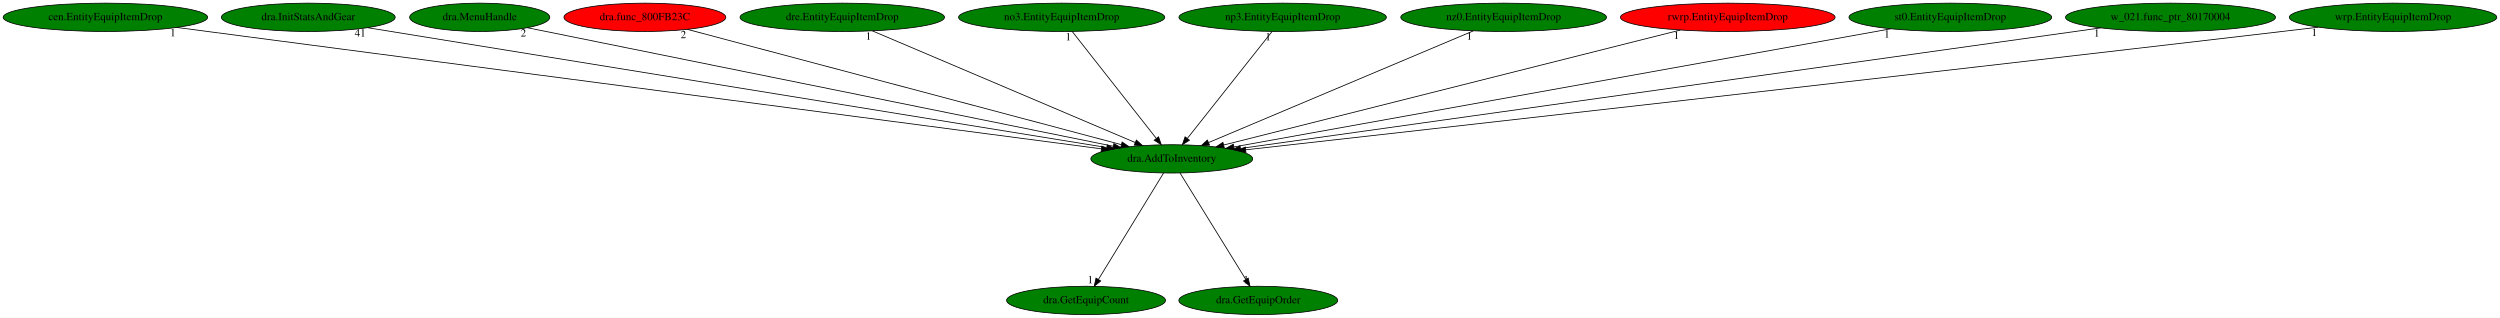
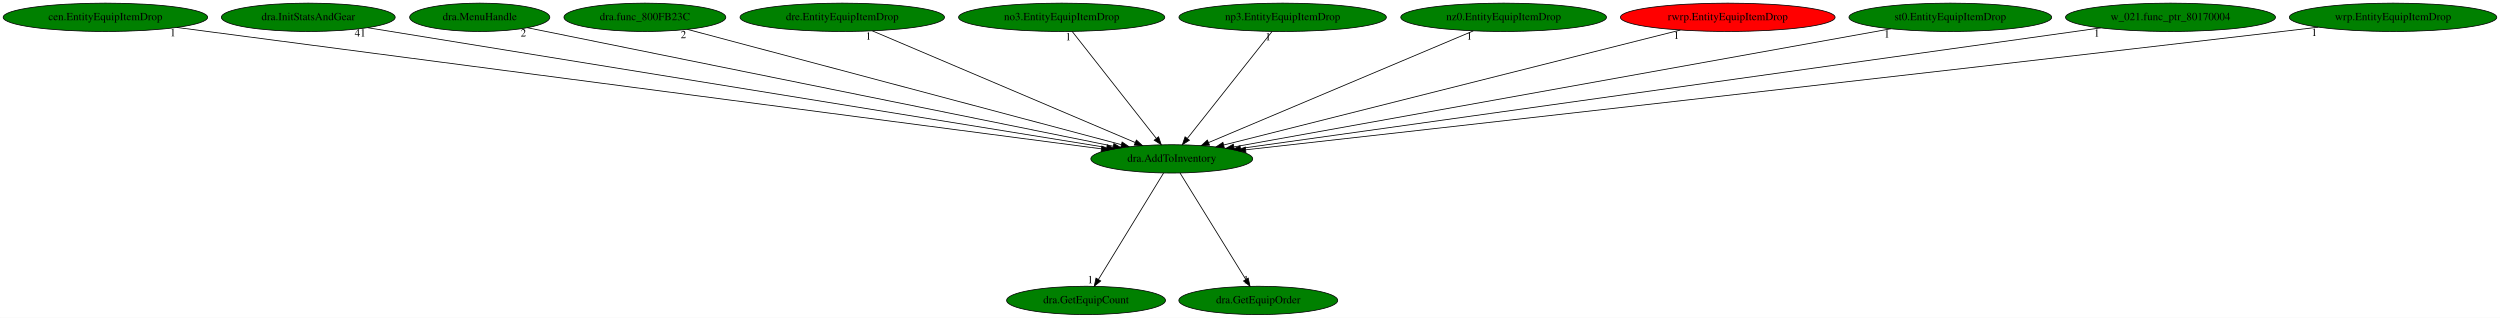
<svg xmlns="http://www.w3.org/2000/svg" xmlns:xlink="http://www.w3.org/1999/xlink" width="3179pt" height="404pt" viewBox="0.00 0.00 3178.93 404.00">
  <g id="graph0" class="graph" transform="scale(1 1) rotate(0) translate(4 400)">
    <polygon fill="white" stroke="transparent" points="-4,4 -4,-400 3174.93,-400 3174.93,4 -4,4" />
    <g id="node1" class="node">
      <ellipse fill="green" stroke="black" cx="1485.99" cy="-198" rx="102.88" ry="18" />
      <text text-anchor="middle" x="1485.99" y="-194.3" font-family="Times,serif" font-size="14.00">dra.AddToInventory</text>
    </g>
    <g id="node2" class="node">
      <g id="a_node2">
        <a xlink:href="dra.GetEquipCount.svg" xlink:title="dra.GetEquipCount">
          <ellipse fill="green" stroke="black" cx="1376.99" cy="-18" rx="100.98" ry="18" />
          <text text-anchor="middle" x="1376.99" y="-14.3" font-family="Times,serif" font-size="14.00">dra.GetEquipCount</text>
        </a>
      </g>
    </g>
    <g id="edge1" class="edge">
      <path fill="none" stroke="black" d="M1475.54,-179.93C1456.33,-148.57 1415.32,-81.6 1392.73,-44.71" />
      <polygon fill="black" stroke="black" points="1395.62,-42.72 1387.41,-36.02 1389.65,-46.37 1395.62,-42.72" />
      <text text-anchor="middle" x="1382.41" y="-39.82" font-family="Times,serif" font-size="14.00">1</text>
    </g>
    <g id="node3" class="node">
      <g id="a_node3">
        <a xlink:href="dra.GetEquipOrder.svg" xlink:title="dra.GetEquipOrder">
          <ellipse fill="green" stroke="black" cx="1595.99" cy="-18" rx="100.98" ry="18" />
          <text text-anchor="middle" x="1595.99" y="-14.3" font-family="Times,serif" font-size="14.00">dra.GetEquipOrder</text>
        </a>
      </g>
    </g>
    <g id="edge2" class="edge">
      <path fill="none" stroke="black" d="M1496.54,-179.93C1515.92,-148.57 1557.3,-81.6 1580.1,-44.71" />
      <polygon fill="black" stroke="black" points="1583.19,-46.36 1585.47,-36.02 1577.24,-42.68 1583.19,-46.36" />
      <text text-anchor="middle" x="1580.47" y="-39.82" font-family="Times,serif" font-size="14.00">1</text>
    </g>
    <g id="node4" class="node">
      <g id="a_node4">
        <a xlink:href="cen.EntityEquipItemDrop.svg" xlink:title="cen.EntityEquipItemDrop">
          <ellipse fill="green" stroke="black" cx="129.99" cy="-378" rx="129.98" ry="18" />
          <text text-anchor="middle" x="129.99" y="-374.3" font-family="Times,serif" font-size="14.00">cen.EntityEquipItemDrop</text>
        </a>
      </g>
    </g>
    <g id="edge3" class="edge">
      <path fill="none" stroke="black" d="M220.8,-365.08C468.02,-332.63 1150.94,-242.98 1396.54,-210.74" />
      <polygon fill="black" stroke="black" points="1397.04,-214.21 1406.5,-209.43 1396.13,-207.27 1397.04,-214.21" />
      <text text-anchor="middle" x="215.8" y="-353.88" font-family="Times,serif" font-size="14.00">1</text>
    </g>
    <g id="node5" class="node">
      <g id="a_node5">
        <a xlink:href="dra.InitStatsAndGear.svg" xlink:title="dra.InitStatsAndGear">
          <ellipse fill="green" stroke="black" cx="387.99" cy="-378" rx="110.48" ry="18" />
          <text text-anchor="middle" x="387.99" y="-374.3" font-family="Times,serif" font-size="14.00">dra.InitStatsAndGear</text>
        </a>
      </g>
    </g>
    <g id="edge4" class="edge">
      <path fill="none" stroke="black" d="M463.46,-364.77C661.79,-332.61 1196.58,-245.92 1403.07,-212.44" />
      <polygon fill="black" stroke="black" points="1403.93,-215.85 1413.24,-210.79 1402.81,-208.94 1403.93,-215.85" />
      <text text-anchor="middle" x="453.96" y="-353.57" font-family="Times,serif" font-size="14.00">41</text>
    </g>
    <g id="node6" class="node">
      <g id="a_node6">
        <a xlink:href="dra.MenuHandle.svg" xlink:title="dra.MenuHandle">
          <ellipse fill="green" stroke="black" cx="605.99" cy="-378" rx="89.08" ry="18" />
          <text text-anchor="middle" x="605.99" y="-374.3" font-family="Times,serif" font-size="14.00">dra.MenuHandle</text>
        </a>
      </g>
    </g>
    <g id="edge5" class="edge">
      <path fill="none" stroke="black" d="M666.47,-364.77C822.95,-333.11 1240.77,-248.6 1411.62,-214.04" />
      <polygon fill="black" stroke="black" points="1412.42,-217.45 1421.53,-212.04 1411.04,-210.59 1412.42,-217.45" />
      <text text-anchor="middle" x="661.47" y="-353.57" font-family="Times,serif" font-size="14.00">2</text>
    </g>
    <g id="node7" class="node">
      <g id="a_node7">
        <a xlink:href="dra.func_800FB23C.svg" xlink:title="dra.func_800FB23C">
-           <ellipse fill="red" stroke="black" cx="815.99" cy="-378" rx="102.88" ry="18" />
+           <ellipse fill="green" stroke="black" cx="815.99" cy="-378" rx="102.88" ry="18" />
          <text text-anchor="middle" x="815.99" y="-374.3" font-family="Times,serif" font-size="14.00">dra.func_800FB23C</text>
        </a>
      </g>
    </g>
    <g id="edge6" class="edge">
      <path fill="none" stroke="black" d="M869.97,-362.66C992.28,-330.16 1290.12,-251.04 1421.69,-216.08" />
      <polygon fill="black" stroke="black" points="1422.86,-219.39 1431.63,-213.44 1421.07,-212.63 1422.86,-219.39" />
      <text text-anchor="middle" x="864.97" y="-351.46" font-family="Times,serif" font-size="14.00">2</text>
    </g>
    <g id="node8" class="node">
      <g id="a_node8">
        <a xlink:href="dre.EntityEquipItemDrop.svg" xlink:title="dre.EntityEquipItemDrop">
          <ellipse fill="green" stroke="black" cx="1066.99" cy="-378" rx="129.98" ry="18" />
          <text text-anchor="middle" x="1066.99" y="-374.3" font-family="Times,serif" font-size="14.00">dre.EntityEquipItemDrop</text>
        </a>
      </g>
    </g>
    <g id="edge7" class="edge">
      <path fill="none" stroke="black" d="M1105.28,-360.73C1182.41,-327.97 1356.2,-254.14 1439.61,-218.7" />
      <polygon fill="black" stroke="black" points="1441,-221.91 1448.84,-214.78 1438.26,-215.47 1441,-221.91" />
      <text text-anchor="middle" x="1100.28" y="-349.53" font-family="Times,serif" font-size="14.00">1</text>
    </g>
    <g id="node9" class="node">
      <g id="a_node9">
        <a xlink:href="no3.EntityEquipItemDrop.svg" xlink:title="no3.EntityEquipItemDrop">
          <ellipse fill="green" stroke="black" cx="1345.99" cy="-378" rx="131.08" ry="18" />
          <text text-anchor="middle" x="1345.99" y="-374.3" font-family="Times,serif" font-size="14.00">no3.EntityEquipItemDrop</text>
        </a>
      </g>
    </g>
    <g id="edge8" class="edge">
      <path fill="none" stroke="black" d="M1359.41,-359.93C1384.19,-328.43 1437.2,-261.03 1466.14,-224.24" />
      <polygon fill="black" stroke="black" points="1469.17,-226.04 1472.61,-216.02 1463.67,-221.71 1469.17,-226.04" />
      <text text-anchor="middle" x="1354.41" y="-348.73" font-family="Times,serif" font-size="14.00">1</text>
    </g>
    <g id="node10" class="node">
      <g id="a_node10">
        <a xlink:href="np3.EntityEquipItemDrop.svg" xlink:title="np3.EntityEquipItemDrop">
          <ellipse fill="green" stroke="black" cx="1626.99" cy="-378" rx="131.88" ry="18" />
          <text text-anchor="middle" x="1626.99" y="-374.3" font-family="Times,serif" font-size="14.00">np3.EntityEquipItemDrop</text>
        </a>
      </g>
    </g>
    <g id="edge9" class="edge">
      <path fill="none" stroke="black" d="M1613.47,-359.93C1588.52,-328.43 1535.13,-261.03 1505.98,-224.24" />
      <polygon fill="black" stroke="black" points="1508.42,-221.68 1499.47,-216.02 1502.93,-226.03 1508.42,-221.68" />
      <text text-anchor="middle" x="1608.47" y="-348.73" font-family="Times,serif" font-size="14.00">1</text>
    </g>
    <g id="node11" class="node">
      <g id="a_node11">
        <a xlink:href="nz0.EntityEquipItemDrop.svg" xlink:title="nz0.EntityEquipItemDrop">
          <ellipse fill="green" stroke="black" cx="1907.99" cy="-378" rx="130.78" ry="18" />
          <text text-anchor="middle" x="1907.99" y="-374.3" font-family="Times,serif" font-size="14.00">nz0.EntityEquipItemDrop</text>
        </a>
      </g>
    </g>
    <g id="edge10" class="edge">
      <path fill="none" stroke="black" d="M1869.42,-360.73C1791.74,-327.97 1616.71,-254.14 1532.7,-218.7" />
      <polygon fill="black" stroke="black" points="1533.98,-215.44 1523.41,-214.78 1531.26,-221.89 1533.98,-215.44" />
      <text text-anchor="middle" x="1864.42" y="-349.53" font-family="Times,serif" font-size="14.00">1</text>
    </g>
    <g id="node12" class="node">
      <g id="a_node12">
        <a xlink:href="rwrp.EntityEquipItemDrop.svg" xlink:title="rwrp.EntityEquipItemDrop">
          <ellipse fill="red" stroke="black" cx="2192.99" cy="-378" rx="136.48" ry="18" />
          <text text-anchor="middle" x="2192.99" y="-374.3" font-family="Times,serif" font-size="14.00">rwrp.EntityEquipItemDrop</text>
        </a>
      </g>
    </g>
    <g id="edge11" class="edge">
      <path fill="none" stroke="black" d="M2132.71,-361.82C2001.1,-328.69 1688.87,-250.08 1552.1,-215.64" />
      <polygon fill="black" stroke="black" points="1552.72,-212.19 1542.17,-213.14 1551.01,-218.98 1552.72,-212.19" />
      <text text-anchor="middle" x="2127.71" y="-350.62" font-family="Times,serif" font-size="14.00">1</text>
    </g>
    <g id="node13" class="node">
      <g id="a_node13">
        <a xlink:href="st0.EntityEquipItemDrop.svg" xlink:title="st0.EntityEquipItemDrop">
          <ellipse fill="green" stroke="black" cx="2475.99" cy="-378" rx="128.88" ry="18" />
          <text text-anchor="middle" x="2475.99" y="-374.3" font-family="Times,serif" font-size="14.00">st0.EntityEquipItemDrop</text>
        </a>
      </g>
    </g>
    <g id="edge12" class="edge">
      <path fill="none" stroke="black" d="M2400.36,-363.4C2217.27,-330.48 1751.61,-246.76 1565.05,-213.22" />
      <polygon fill="black" stroke="black" points="1565.5,-209.74 1555.04,-211.42 1564.26,-216.63 1565.5,-209.74" />
      <text text-anchor="middle" x="2395.36" y="-352.2" font-family="Times,serif" font-size="14.00">1</text>
    </g>
    <g id="node14" class="node">
      <g id="a_node14">
        <a xlink:href="w_021.func_ptr_80170004.svg" xlink:title="w_021.func_ptr_80170004">
          <ellipse fill="green" stroke="black" cx="2755.99" cy="-378" rx="133.48" ry="18" />
          <text text-anchor="middle" x="2755.99" y="-374.3" font-family="Times,serif" font-size="14.00">w_021.func_ptr_80170004</text>
        </a>
      </g>
    </g>
    <g id="edge13" class="edge">
      <path fill="none" stroke="black" d="M2667.19,-364.55C2433.82,-331.85 1805.29,-243.75 1573.45,-211.26" />
      <polygon fill="black" stroke="black" points="1573.76,-207.77 1563.37,-209.85 1572.79,-214.7 1573.76,-207.77" />
      <text text-anchor="middle" x="2662.19" y="-353.35" font-family="Times,serif" font-size="14.00">1</text>
    </g>
    <g id="node15" class="node">
      <g id="a_node15">
        <a xlink:href="wrp.EntityEquipItemDrop.svg" xlink:title="wrp.EntityEquipItemDrop">
          <ellipse fill="green" stroke="black" cx="3038.99" cy="-378" rx="131.88" ry="18" />
          <text text-anchor="middle" x="3038.99" y="-374.3" font-family="Times,serif" font-size="14.00">wrp.EntityEquipItemDrop</text>
        </a>
      </g>
    </g>
    <g id="edge14" class="edge">
      <path fill="none" stroke="black" d="M2943.81,-365.44C2928.49,-363.6 2912.8,-361.74 2897.99,-360 2401.74,-301.79 1807.01,-234.93 1580.16,-209.53" />
      <polygon fill="black" stroke="black" points="1580.29,-206.02 1569.96,-208.38 1579.51,-212.97 1580.29,-206.02" />
      <text text-anchor="middle" x="2938.81" y="-354.24" font-family="Times,serif" font-size="14.00">1</text>
    </g>
  </g>
</svg>
